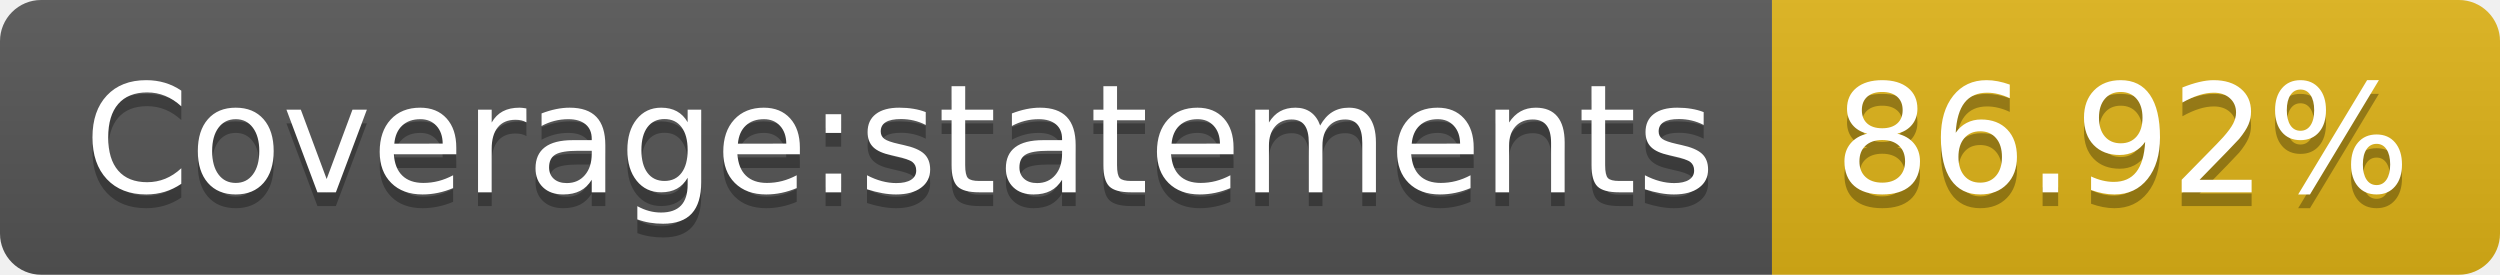
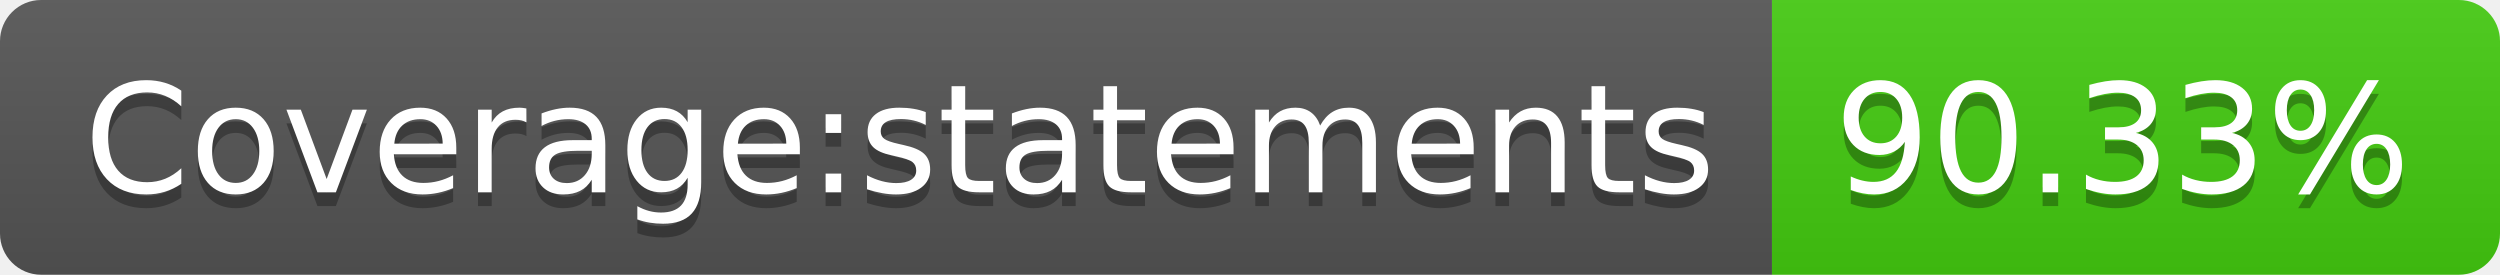
- <svg xmlns="http://www.w3.org/2000/svg" width="182" height="20" role="img" aria-label="Coverage:statements: 86.92%">
+ <svg xmlns="http://www.w3.org/2000/svg" width="182" height="20" role="img" aria-label="Coverage:statements: 90.33%">
  <linearGradient id="s" x2="0" y2="100%">
    <stop offset="0" stop-color="#bbb" stop-opacity=".1" />
    <stop offset="1" stop-opacity=".1" />
  </linearGradient>
  <clipPath id="r">
    <rect width="182" height="20" rx="3" fill="#fff" />
  </clipPath>
  <g clip-path="url(#r)">
    <rect width="129" height="20" fill="#555" />
-     <rect x="129" width="53" height="20" fill="#dfb317" />
+     <rect x="129" width="53" height="20" fill="#4c1" />
    <rect width="182" height="20" fill="url(#s)" />
  </g>
  <g fill="#fff" text-anchor="middle" font-family="Verdana,Geneva,DejaVu Sans,sans-serif" text-rendering="geometricPrecision" font-size="110">
    <text aria-hidden="true" x="655" y="150" fill="#010101" fill-opacity=".3" transform="scale(.1)" textLength="1190">Coverage:statements</text>
    <text x="655" y="140" transform="scale(.1)" fill="#fff" textLength="1190">Coverage:statements</text>
-     <text aria-hidden="true" x="1545" y="150" fill="#010101" fill-opacity=".3" transform="scale(.1)" textLength="430">86.92%</text>
-     <text x="1545" y="140" transform="scale(.1)" fill="#fff" textLength="430">86.92%</text>
+     <text aria-hidden="true" x="1545" y="150" fill="#010101" fill-opacity=".3" transform="scale(.1)" textLength="430">90.33%</text>
+     <text x="1545" y="140" transform="scale(.1)" fill="#fff" textLength="430">90.33%</text>
  </g>
</svg>
